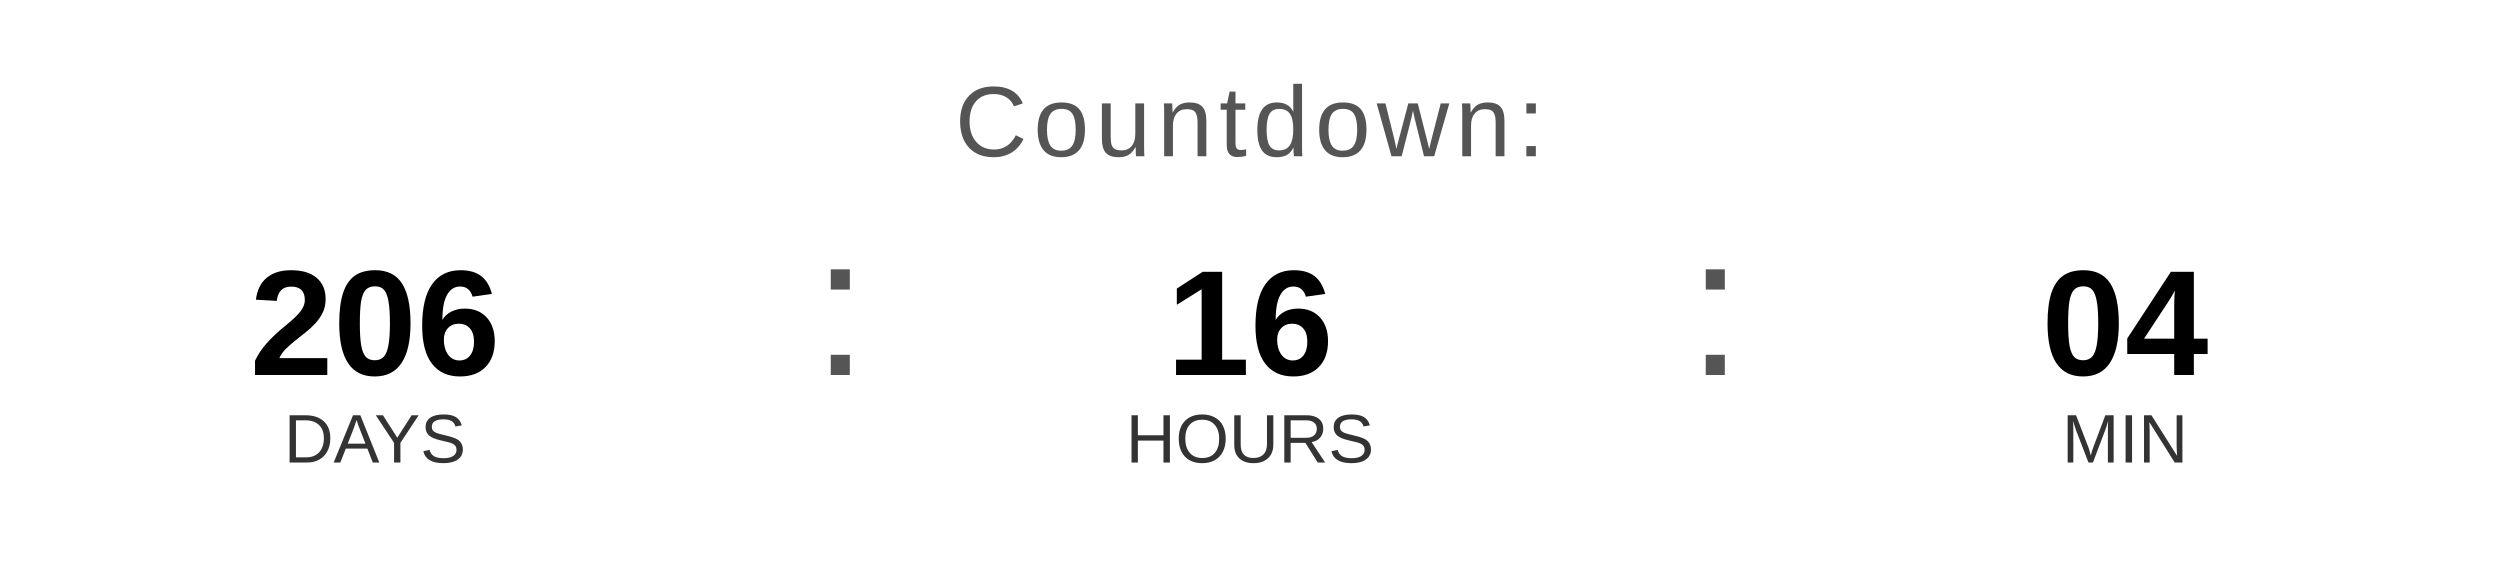
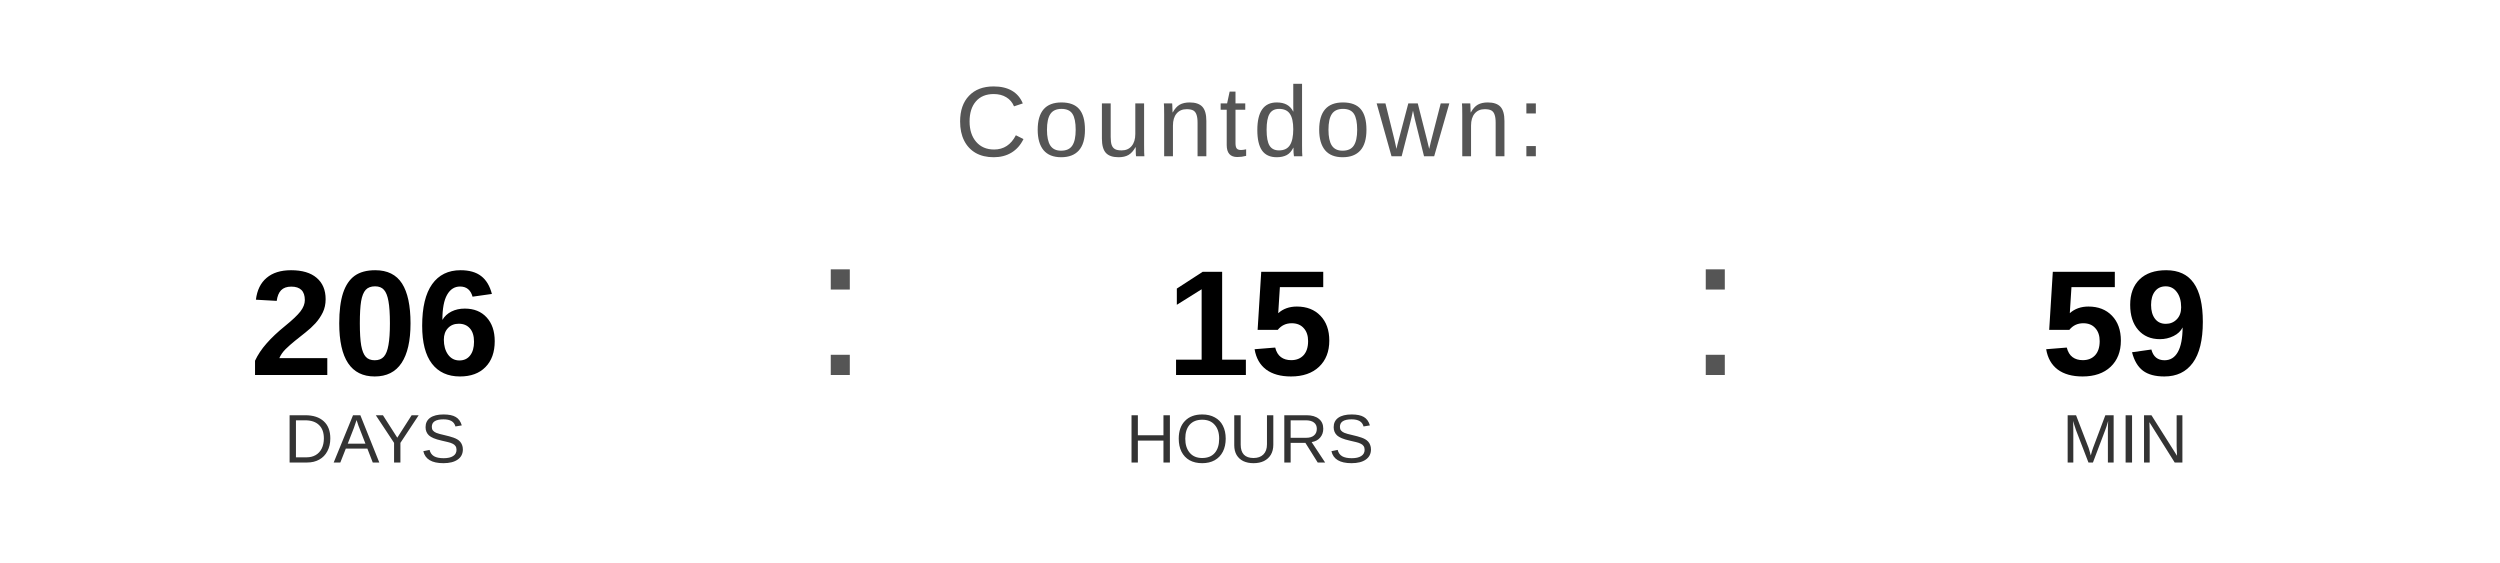
<svg xmlns="http://www.w3.org/2000/svg" width="400" height="90" viewBox="0 0 400 90">
  <text x="200" y="25" font-family="Arial, Helvetica, sans-serif" font-size="16" fill="#555555" text-anchor="middle" letter-spacing="1">
    Countdown:
  </text>
  <text x="60" y="60" font-family="Arial, Helvetica, sans-serif" font-size="24" font-weight="bold" fill="#000000" text-anchor="middle">206</text>
  <text x="60" y="74" font-family="Arial, Helvetica, sans-serif" font-size="11" fill="#333333" text-anchor="middle">DAYS</text>
  <text x="130" y="60" font-family="Arial, sans-serif" font-size="32" fill="#555555">:</text>
-   <text x="200" y="60" font-family="Arial, Helvetica, sans-serif" font-size="24" font-weight="bold" fill="#000000" text-anchor="middle">16</text>
+   <text x="200" y="60" font-family="Arial, Helvetica, sans-serif" font-size="24" font-weight="bold" fill="#000000" text-anchor="middle">15</text>
  <text x="200" y="74" font-family="Arial, Helvetica, sans-serif" font-size="11" fill="#333333" text-anchor="middle">HOURS</text>
  <text x="270" y="60" font-family="Arial, sans-serif" font-size="32" fill="#555555">:</text>
-   <text x="340" y="60" font-family="Arial, Helvetica, sans-serif" font-size="24" font-weight="bold" fill="#000000" text-anchor="middle">04</text>
+   <text x="340" y="60" font-family="Arial, Helvetica, sans-serif" font-size="24" font-weight="bold" fill="#000000" text-anchor="middle">59</text>
  <text x="340" y="74" font-family="Arial, Helvetica, sans-serif" font-size="11" fill="#333333" text-anchor="middle">MIN</text>
</svg>
